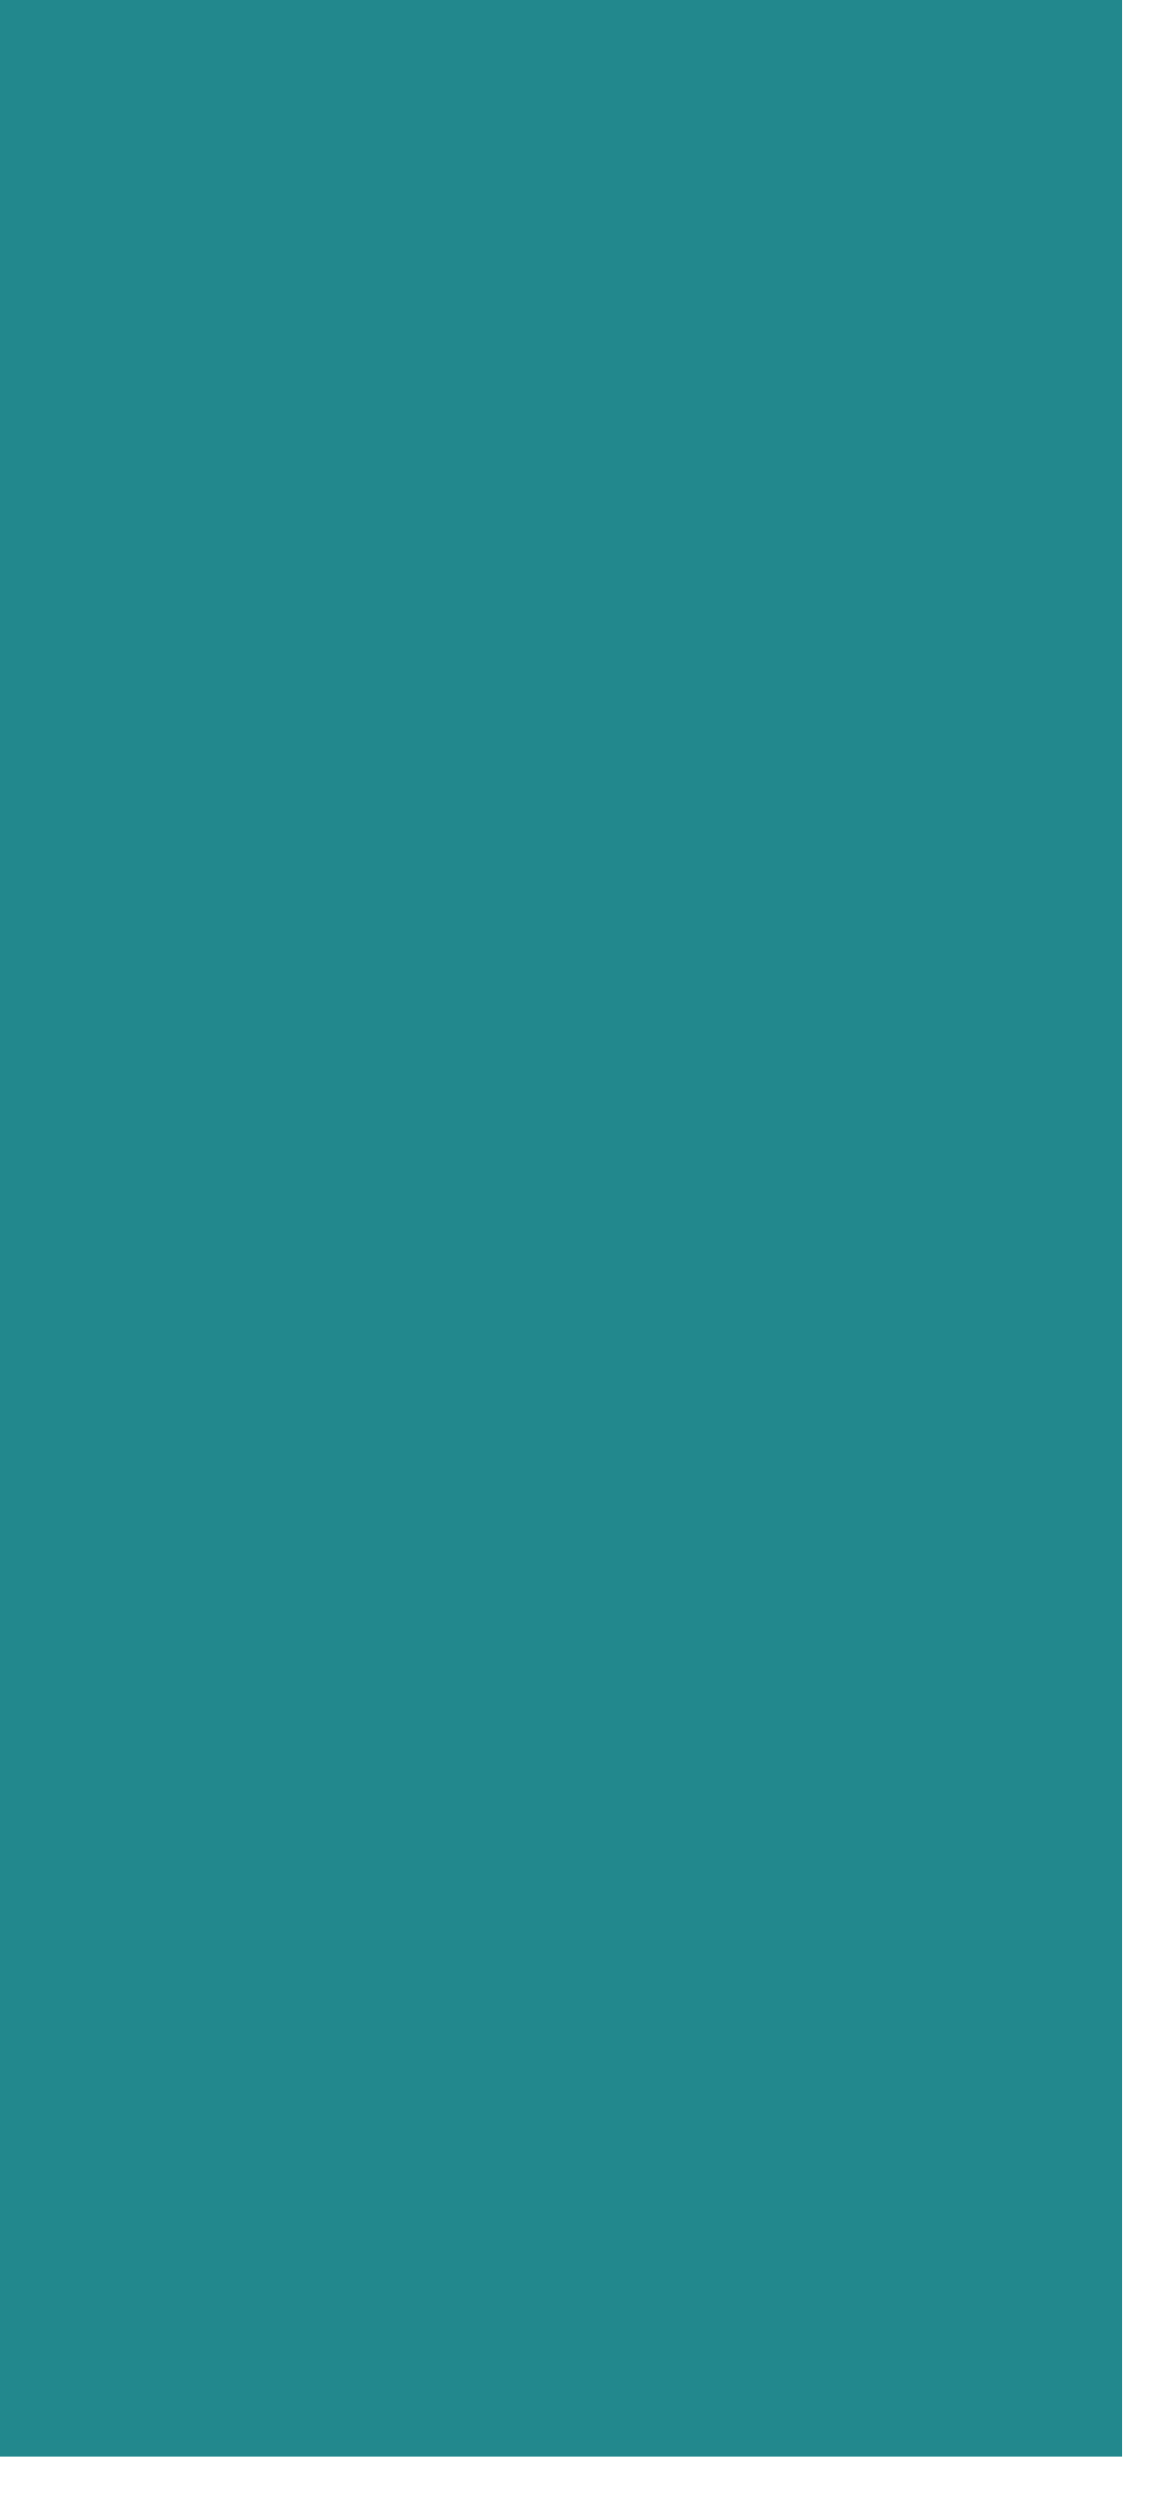
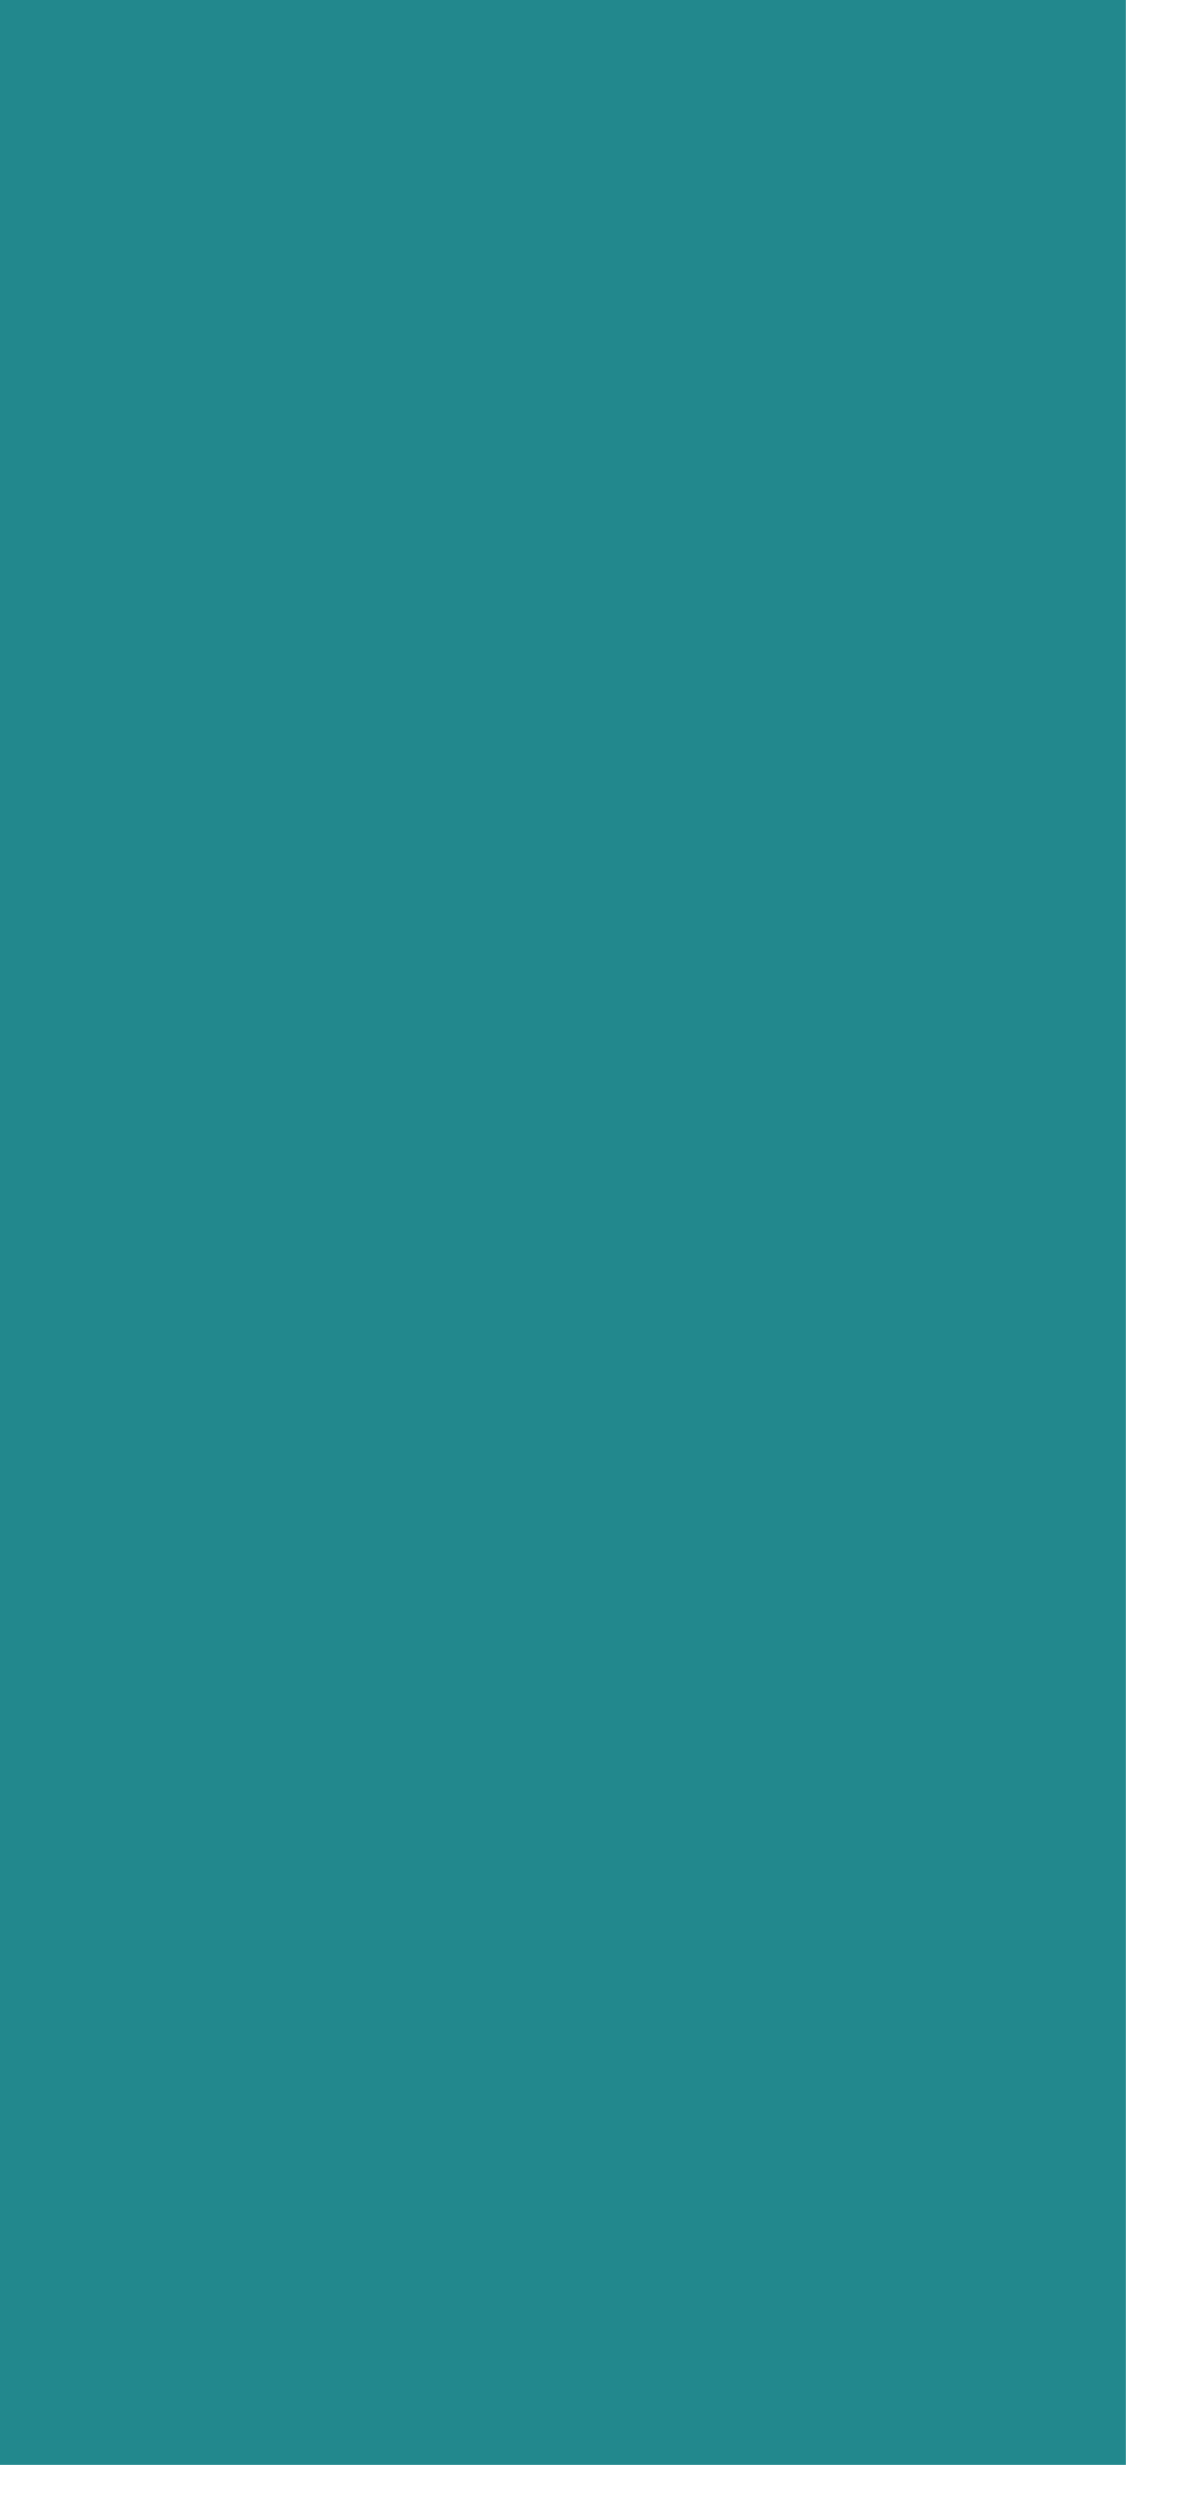
- <svg xmlns="http://www.w3.org/2000/svg" width="22" height="47" viewBox="0 0 22 47" fill="none">
-   <path d="M0 46.184V0H21.095V46.184H0Z" fill="#22888D" />
+ <svg xmlns="http://www.w3.org/2000/svg" width="18" height="38" viewBox="0 0 18 38" fill="none">
+   <path d="M0 37.466V0H17.113V37.466H0Z" fill="#22888D" />
</svg>
